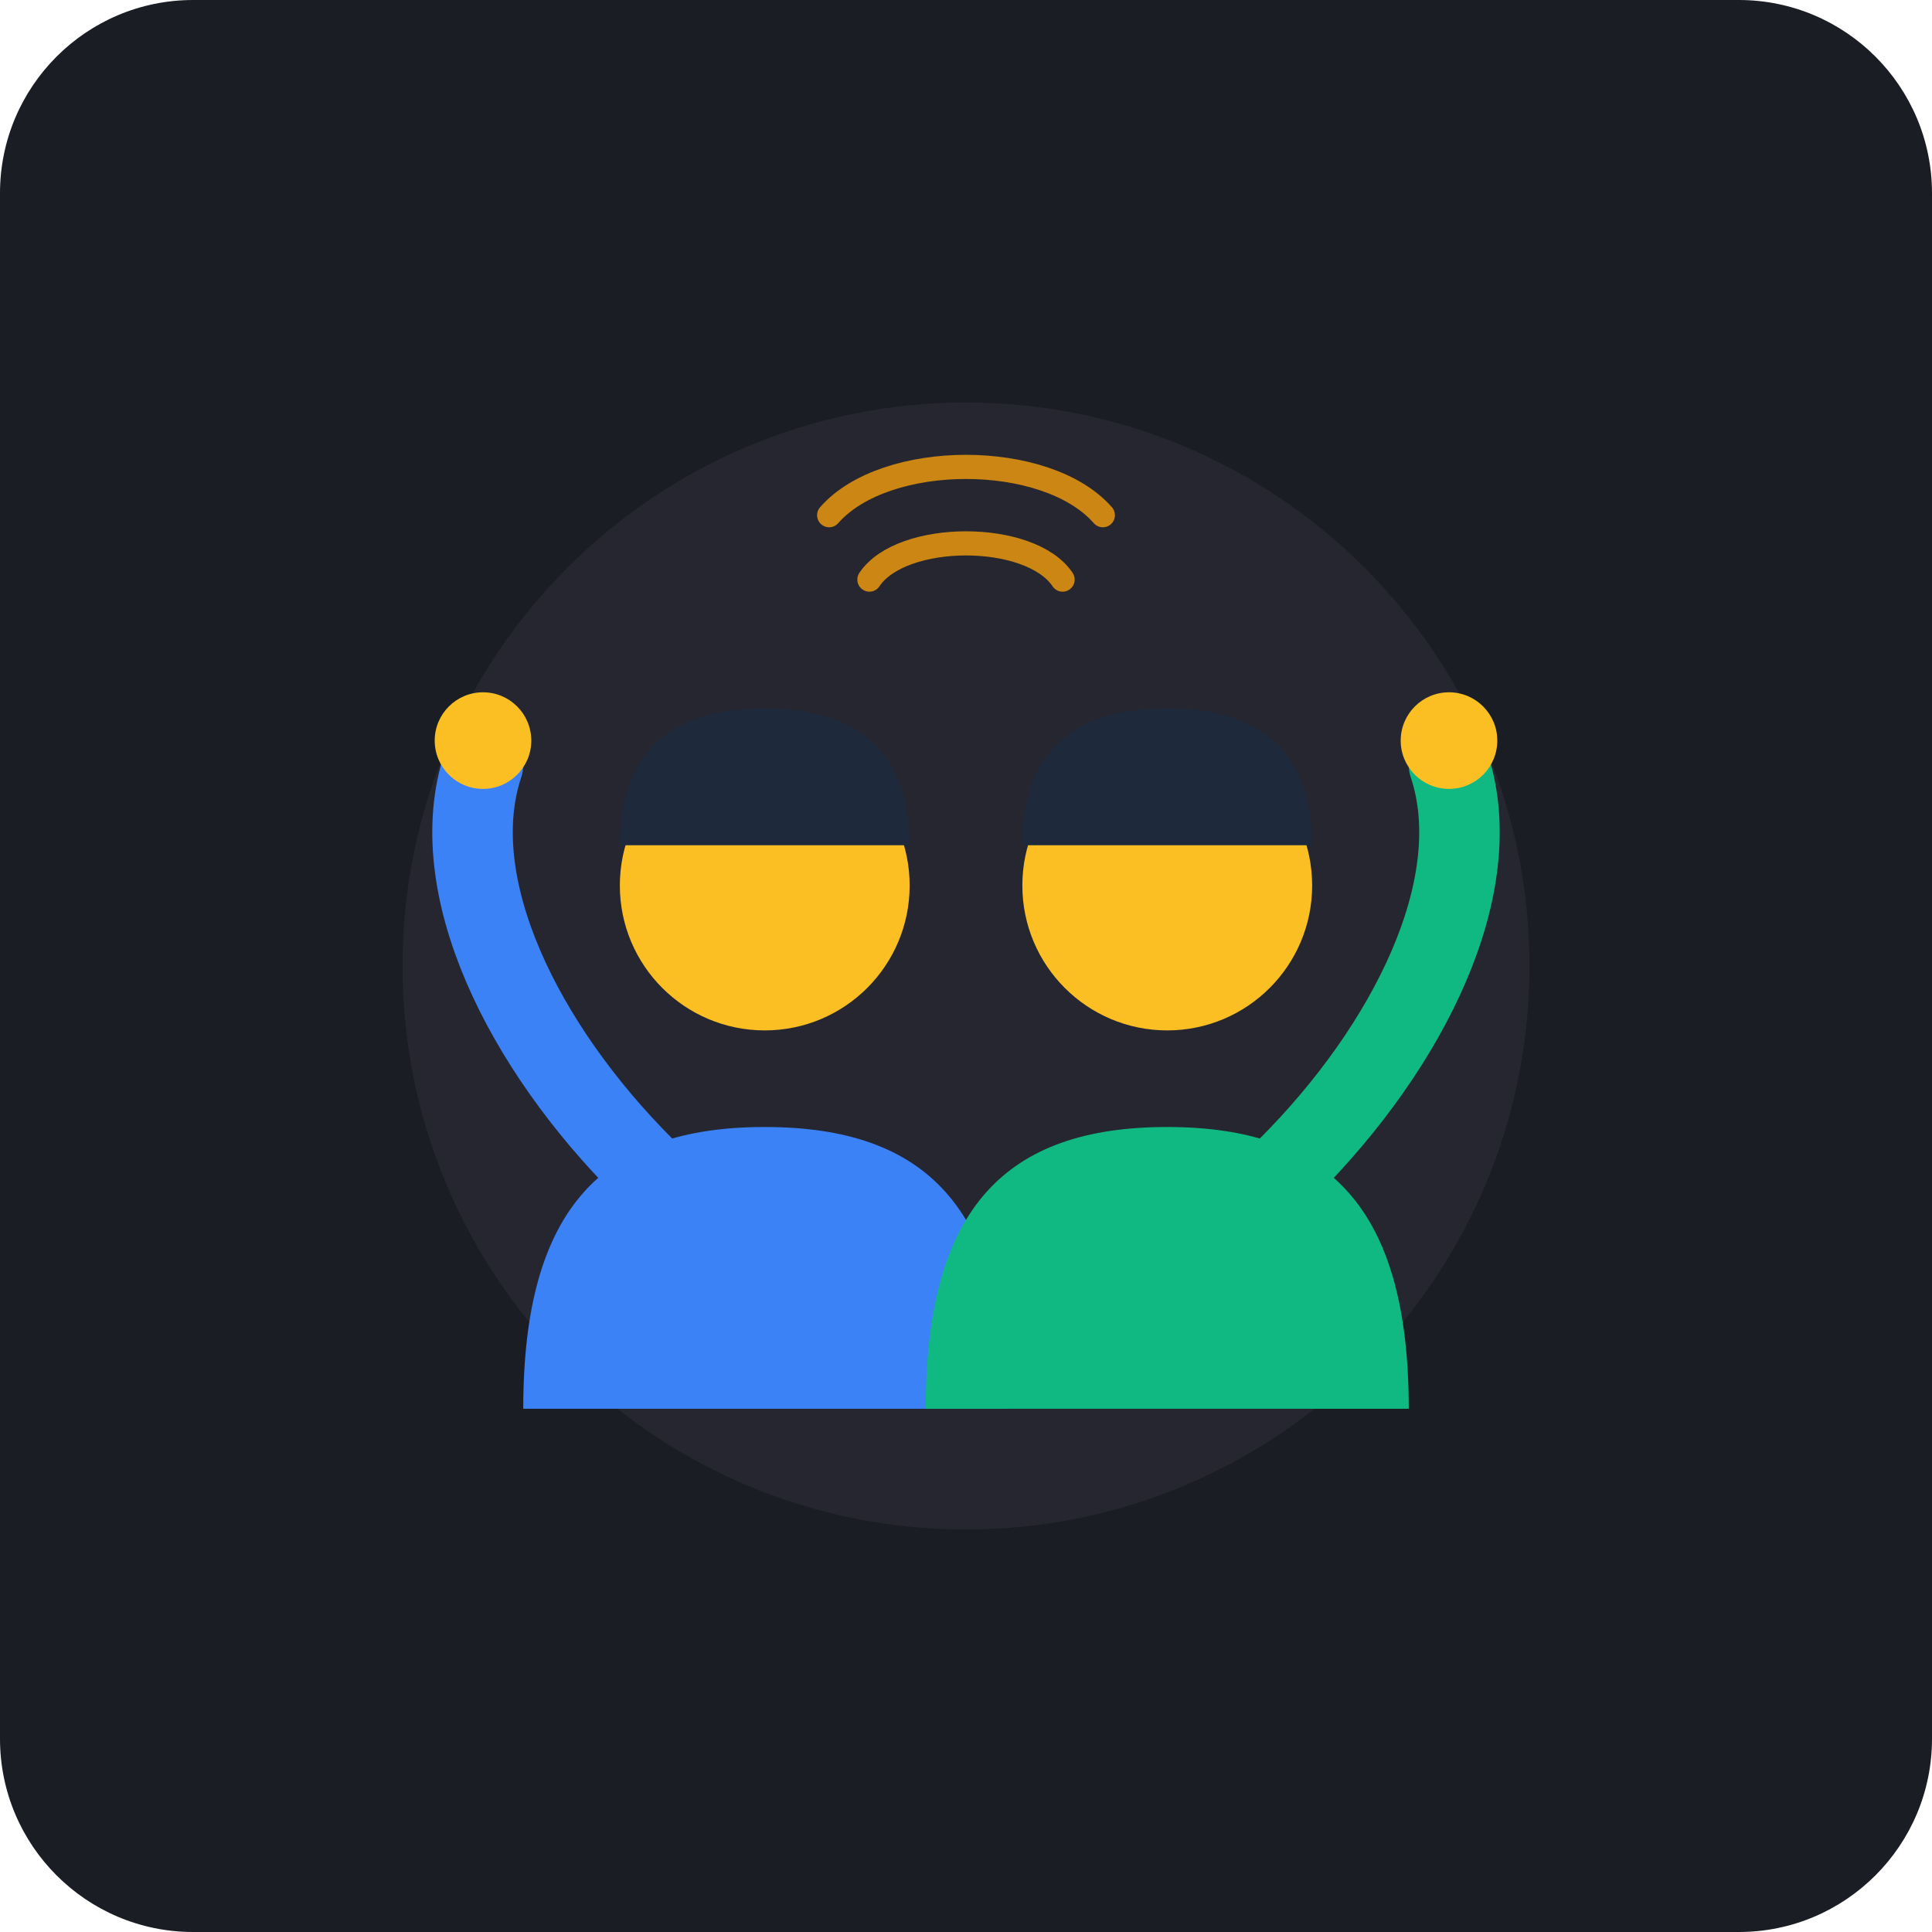
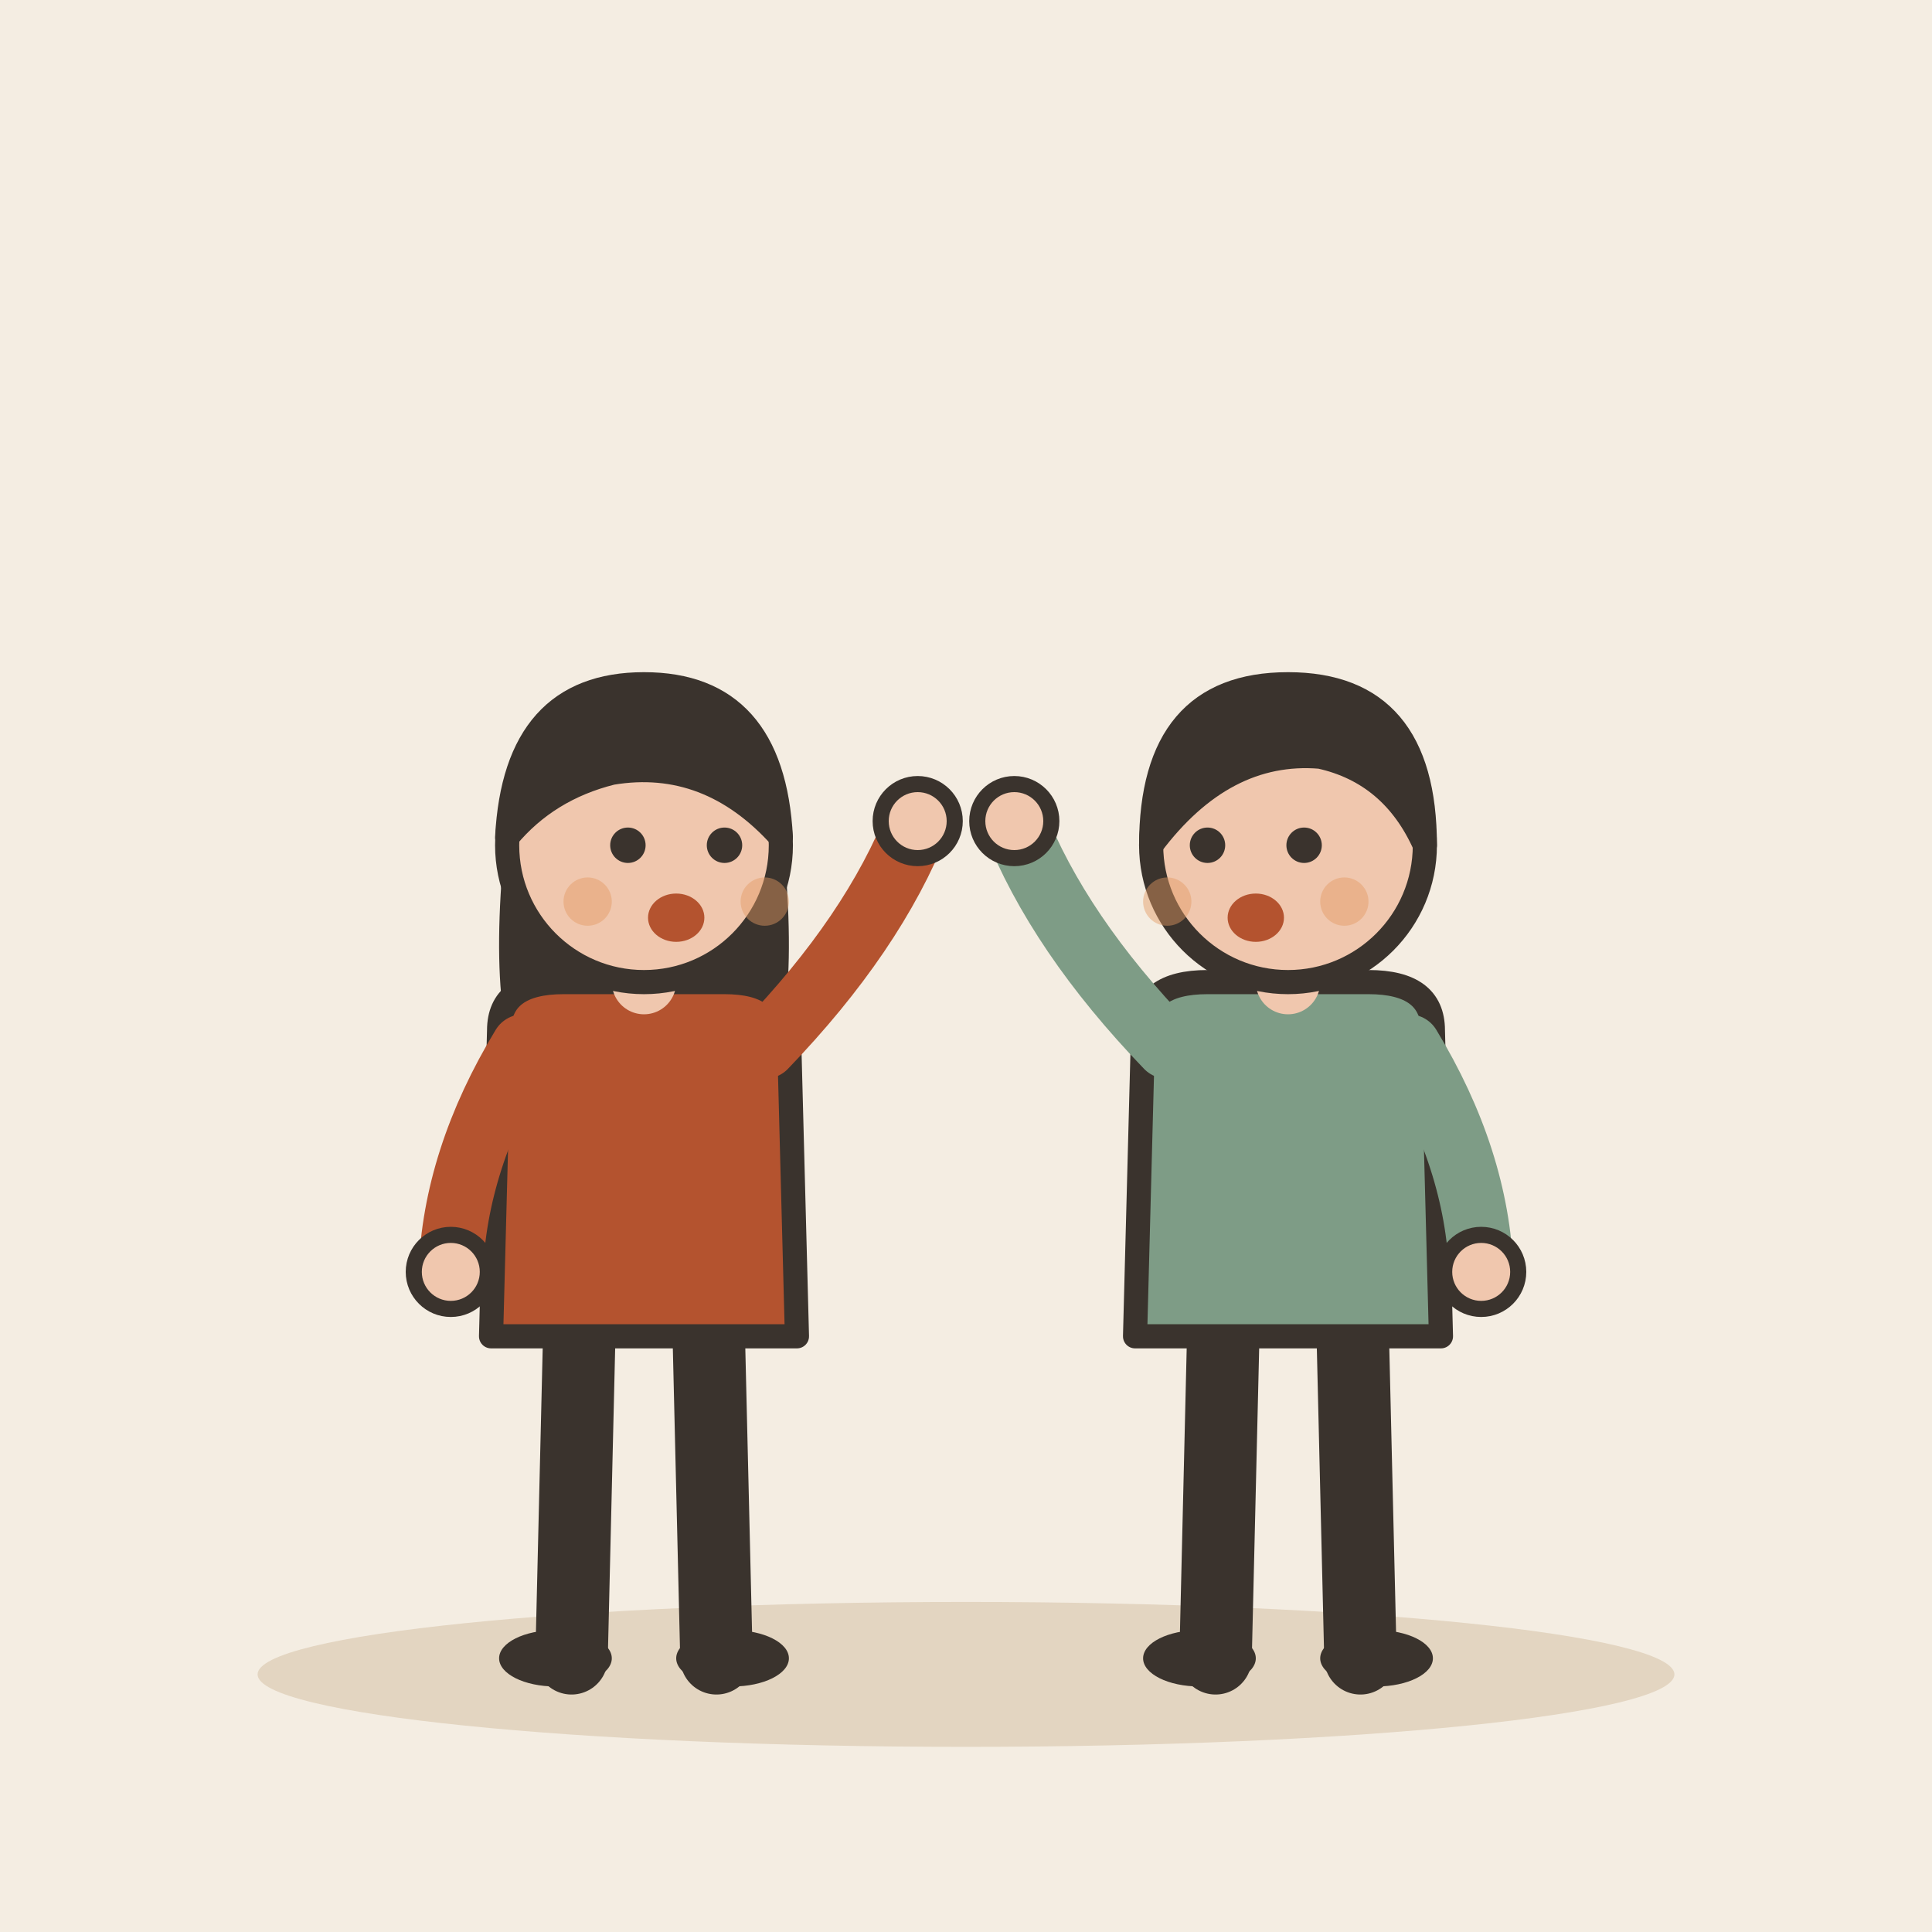
- <svg xmlns="http://www.w3.org/2000/svg" viewBox="0 0 240 240">
-   <rect width="240" height="240" rx="24" fill="#1A1D24" />
-   <circle cx="120" cy="120" r="70" fill="#2D2B38" opacity="0.6" />
-   <g id="person-left">
-     <path d="M 65 175 C 65 150, 75 140, 95 140 C 115 140, 125 150, 125 175 Z" fill="#3B82F6" />
-     <circle cx="95" cy="110" r="18" fill="#FBBF24" />
-     <path d="M 77 105 C 77 92, 85 88, 95 88 C 105 88, 113 92, 113 105 Z" fill="#1E293B" />
-     <path d="M 80 145 C 65 130, 55 110, 60 95" stroke="#3B82F6" stroke-width="10" stroke-linecap="round" fill="none" />
-     <circle cx="60" cy="92" r="6" fill="#FBBF24" />
+ <svg xmlns="http://www.w3.org/2000/svg" viewBox="0 0 240 240" data-style="editorial">
+   <rect width="240" height="240" fill="#F4EDE2" />
+   <ellipse cx="120" cy="208" rx="88" ry="9" fill="#E3D5C1" />
+   <g transform="translate(80 206)">
+     <path d="M-8 -42L-9 0" stroke="#3A332D" stroke-width="9" stroke-linecap="round" fill="none" />
+     <path d="M8 -42L9 0" stroke="#3A332D" stroke-width="9" stroke-linecap="round" fill="none" />
+     <ellipse cx="-11" cy="0" rx="7" ry="3.5" fill="#3A332D" />
+     <ellipse cx="11" cy="0" rx="7" ry="3.5" fill="#3A332D" />
+     <path d="M-17 -104Q-20 -78 -14 -70L-6 -78L6 -78L14 -70Q20 -78 17 -104Z" fill="#3A332D" />
+     <path d="M-18 -78Q-18 -84 -10 -84L10 -84Q18 -84 18 -78L19 -40L-19 -40Z" fill="#B4532F" stroke="#3A332D" stroke-width="3" stroke-linecap="round" stroke-linejoin="round" />
+     <path d="M-15 -76Q-23.5 -62 -24 -48" fill="none" stroke="#B4532F" stroke-width="8" stroke-linecap="round" stroke-linejoin="round" />
+     <circle cx="-24" cy="-48" r="4.6" fill="#F0C7AE" stroke="#3A332D" stroke-linecap="round" stroke-linejoin="round" stroke-width="2" />
+     <path d="M15 -76Q28.5 -90 34 -104" fill="none" stroke="#B4532F" stroke-width="8" stroke-linecap="round" stroke-linejoin="round" />
+     <circle cx="34" cy="-104" r="4.6" fill="#F0C7AE" stroke="#3A332D" stroke-linecap="round" stroke-linejoin="round" stroke-width="2" />
+     <path d="M0 -84L0 -88" stroke="#F0C7AE" stroke-width="8" stroke-linecap="round" fill="none" />
+     <circle cx="0" cy="-101" r="17" fill="#F0C7AE" stroke="#3A332D" stroke-width="3" stroke-linecap="round" stroke-linejoin="round" />
+     <path d="M-17 -102Q-16 -121 0 -121Q16 -121 17 -102Q8 -112 -4 -110Q-12 -108 -17 -102Z" fill="#3A332D" stroke="#3A332D" stroke-width="3" stroke-linecap="round" stroke-linejoin="round" />
+     <circle cx="-2" cy="-101" r="2.2" fill="#3A332D" />
+     <circle cx="10" cy="-101" r="2.2" fill="#3A332D" />
+     <ellipse cx="4" cy="-92" rx="3.5" ry="3" fill="#B4532F" />
+     <circle cx="-7" cy="-94" r="3" fill="#E39A62" opacity="0.45" />
+     <circle cx="15" cy="-94" r="3" fill="#E39A62" opacity="0.45" />
  </g>
-   <g id="person-right">
-     <path d="M 115 175 C 115 150, 125 140, 145 140 C 165 140, 175 150, 175 175 Z" fill="#10B981" />
-     <circle cx="145" cy="110" r="18" fill="#FBBF24" />
-     <path d="M 127 105 C 127 92, 135 88, 145 88 C 155 88, 163 92, 163 105 Z" fill="#1E293B" />
-     <path d="M 160 145 C 175 130, 185 110, 180 95" stroke="#10B981" stroke-width="10" stroke-linecap="round" fill="none" />
-     <circle cx="180" cy="92" r="6" fill="#FBBF24" />
-   </g>
-   <g stroke="#F59E0B" stroke-width="3" stroke-linecap="round" opacity="0.8">
-     <path d="M 108 72 C 112 66, 128 66, 132 72" fill="none" />
-     <path d="M 103 64 C 110 56, 130 56, 137 64" fill="none" />
+   <g transform="translate(160 206)">
+     <path d="M-8 -42L-9 0" stroke="#3A332D" stroke-width="9" stroke-linecap="round" fill="none" />
+     <path d="M8 -42L9 0" stroke="#3A332D" stroke-width="9" stroke-linecap="round" fill="none" />
+     <ellipse cx="-11" cy="0" rx="7" ry="3.5" fill="#3A332D" />
+     <ellipse cx="11" cy="0" rx="7" ry="3.5" fill="#3A332D" />
+     <path d="M-18 -78Q-18 -84 -10 -84L10 -84Q18 -84 18 -78L19 -40L-19 -40Z" fill="#7E9C86" stroke="#3A332D" stroke-width="3" stroke-linecap="round" stroke-linejoin="round" />
+     <path d="M-15 -76Q-28.5 -90 -34 -104" fill="none" stroke="#7E9C86" stroke-width="8" stroke-linecap="round" stroke-linejoin="round" />
+     <circle cx="-34" cy="-104" r="4.6" fill="#F0C7AE" stroke="#3A332D" stroke-linecap="round" stroke-linejoin="round" stroke-width="2" />
+     <path d="M15 -76Q23.5 -62 24 -48" fill="none" stroke="#7E9C86" stroke-width="8" stroke-linecap="round" stroke-linejoin="round" />
+     <circle cx="24" cy="-48" r="4.6" fill="#F0C7AE" stroke="#3A332D" stroke-linecap="round" stroke-linejoin="round" stroke-width="2" />
+     <path d="M0 -84L0 -88" stroke="#F0C7AE" stroke-width="8" stroke-linecap="round" fill="none" />
+     <circle cx="0" cy="-101" r="17" fill="#F0C7AE" stroke="#3A332D" stroke-width="3" stroke-linecap="round" stroke-linejoin="round" />
+     <path d="M-17 -101Q-17 -121 0 -121Q17 -121 17 -101Q13 -110 4 -112Q-8 -113 -17 -101Z" fill="#3A332D" stroke="#3A332D" stroke-width="3" stroke-linecap="round" stroke-linejoin="round" />
+     <circle cx="-10" cy="-101" r="2.2" fill="#3A332D" />
+     <circle cx="2" cy="-101" r="2.2" fill="#3A332D" />
+     <ellipse cx="-4" cy="-92" rx="3.5" ry="3" fill="#B4532F" />
+     <circle cx="-15" cy="-94" r="3" fill="#E39A62" opacity="0.45" />
+     <circle cx="7" cy="-94" r="3" fill="#E39A62" opacity="0.45" />
  </g>
</svg>
